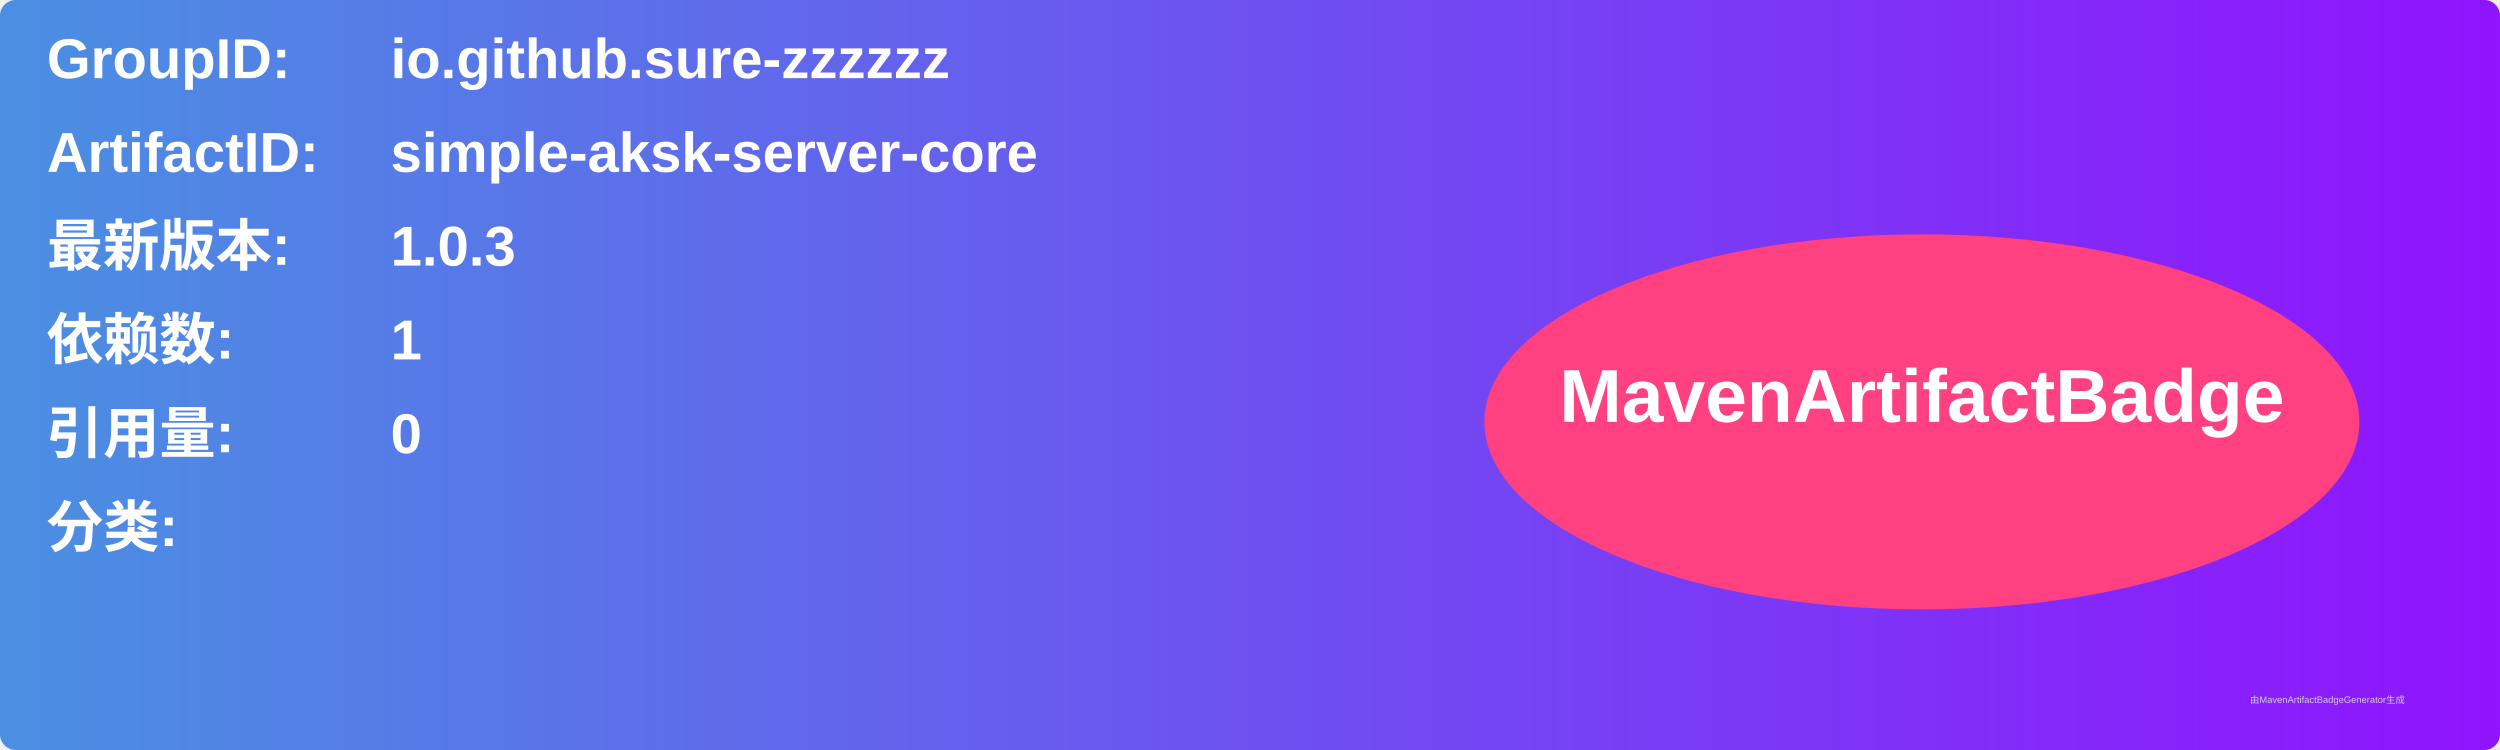
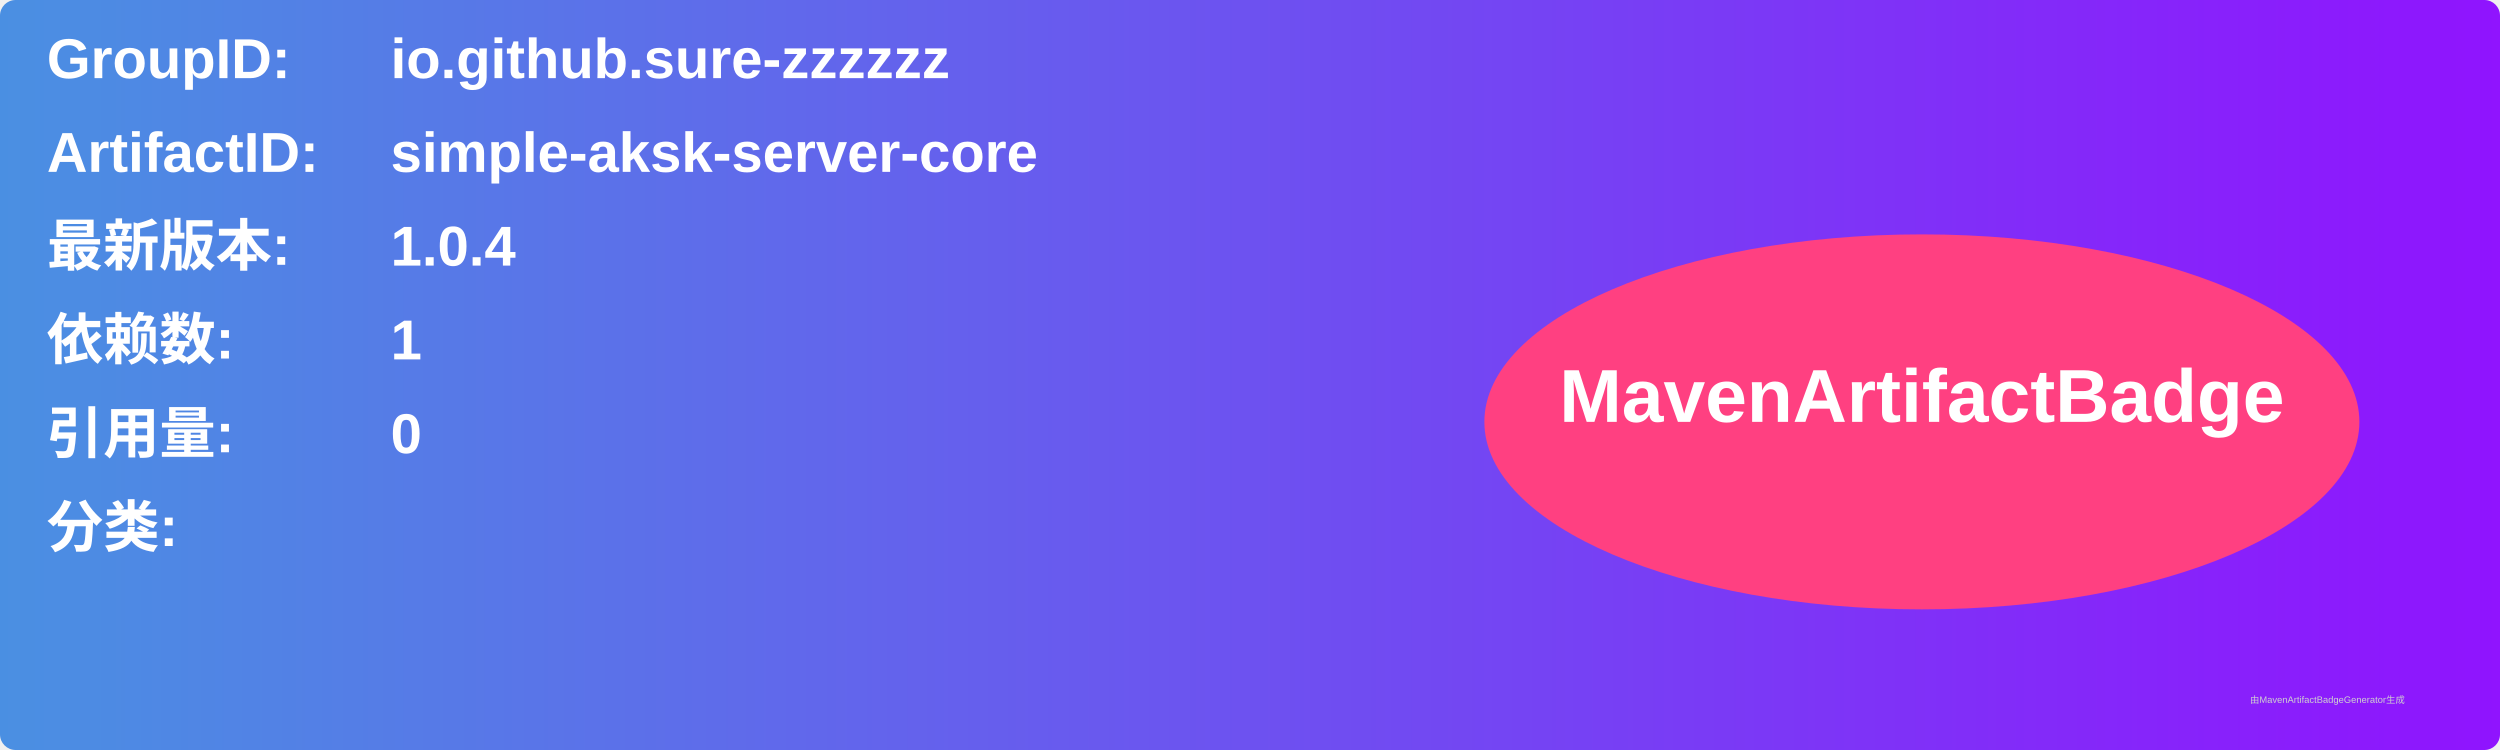
<svg xmlns="http://www.w3.org/2000/svg" width="800" height="240" viewBox="0 0 800 240">
  <linearGradient id="grad" x1="0%" y1="0%" x2="100%" y2="0%">
    <stop offset="0%" stop-color="#4a90e2" />
    <stop offset="100%" stop-color="#9013fe" />
  </linearGradient>
  <rect width="100%" height="100%" rx="5" ry="5" fill="url(#grad)" />
  <g transform="translate(15, 15)">
    <text x="0" y="10" font-family="Arial" font-size="18" fill="white" font-weight="bold" width="260">GroupID:</text>
    <text x="110" y="10" font-family="Arial" font-size="18" fill="white" font-weight="bold" width="460">io.github.sure-zzzzzz</text>
    <text x="0" y="40" font-family="Arial" font-size="18" fill="white" font-weight="bold" width="260">ArtifactID:</text>
    <text x="110" y="40" font-family="Arial" font-size="18" fill="white" font-weight="bold" width="460">simple-aksk-server-core</text>
    <text x="0" y="70" font-family="Arial" font-size="18" fill="white" font-weight="bold">最新版本:</text>
    <text x="110" y="70" font-family="Arial" font-size="18" fill="white" font-weight="bold">
-       <tspan font-weight="bold">1.0.3</tspan>
+       <tspan font-weight="bold">1.0.4</tspan>
    </text>
    <text x="0" y="100" font-family="Arial" font-size="18" fill="white" font-weight="bold">依赖数: </text>
    <text x="110" y="100" font-family="Arial" font-size="18" fill="white">
      <tspan font-weight="bold">1</tspan>
    </text>
    <text x="0" y="130" font-family="Arial" font-size="18" fill="white" font-weight="bold">引用量: </text>
    <text x="110" y="130" font-family="Arial" font-size="18" fill="white">
      <tspan font-weight="bold">0</tspan>
    </text>
    <text x="0" y="160" font-family="Arial" font-size="18" fill="white" font-weight="bold">分类:</text>
    <text x="10" y="190" font-family="Arial" font-size="10" fill="white">
      <tspan font-weight="bold" />
    </text>
    <ellipse cx="600" cy="120" rx="140" ry="60" fill="#ff4081" />
    <text x="600" y="120" text-anchor="middle" font-family="Arial" font-size="24" fill="white" font-weight="bold">MavenArtifactBadge</text>
  </g>
  <text x="720" y="225" font-family="Arial" font-size="3" fill="#d0d0d0">由MavenArtifactBadgeGenerator生成</text>
</svg>
